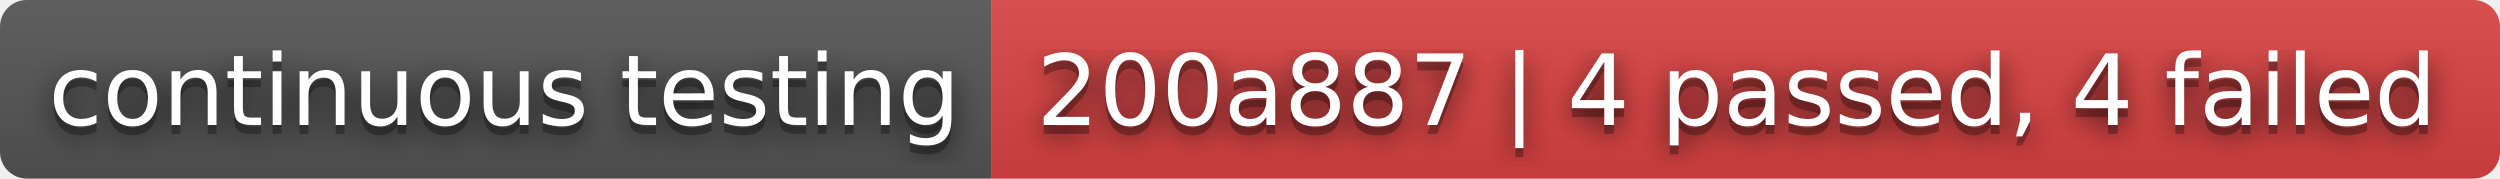
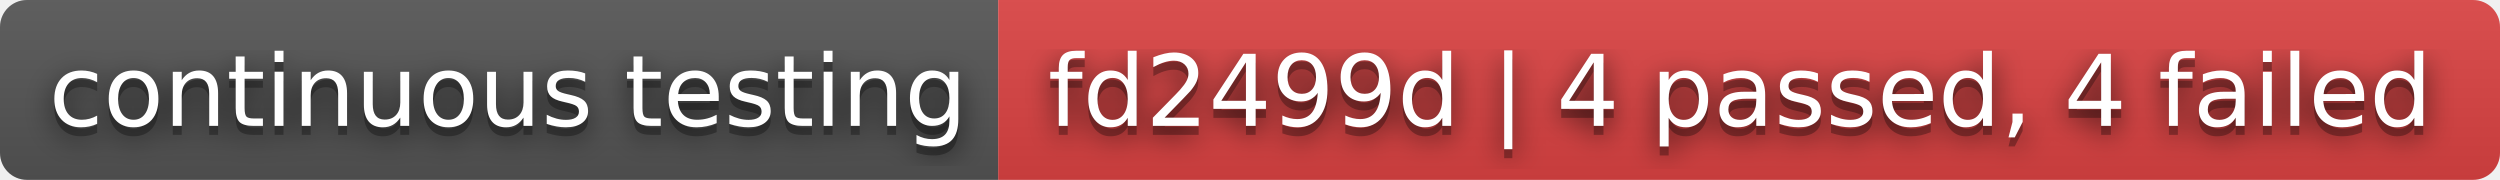
- <svg xmlns="http://www.w3.org/2000/svg" width="280" height="20" role="img" aria-label="continuous testing: 200a887 | 4 passed, 4 failed">
+ <svg xmlns="http://www.w3.org/2000/svg" width="278" height="20" role="img" aria-label="continuous testing: fd2499d | 4 passed, 4 failed">
  <filter id="blur">
    <feGaussianBlur stdDeviation="16" />
  </filter>
  <linearGradient id="s" x2="0" y2="100%">
    <stop offset="0" stop-color="#bbb" stop-opacity=".1" />
    <stop offset="1" stop-opacity=".1" />
  </linearGradient>
  <clipPath id="r">
-     <rect width="280" height="20" rx="3" />
+     <rect width="278" height="20" rx="3" />
  </clipPath>
  <g clip-path="url(#r)">
    <rect width="111" height="20" fill="#555" />
-     <rect x="111" width="169" height="20" fill="#dd4343" />
-     <rect width="280" height="20" fill="url(#s)" />
+     <rect x="111" width="167" height="20" fill="#dd4343" />
+     <rect width="278" height="20" fill="url(#s)" />
  </g>
  <g fill="#fff" text-anchor="middle" font-family="Verdana,Geneva,DejaVu Sans,sans-serif" text-rendering="geometricPrecision" font-size="110">
    <g transform="scale(.1)">
      <g aria-hidden="true" fill="#010101">
        <text x="565" y="150" fill-opacity=".8" filter="url(#blur)" textLength="1010">continuous testing</text>
        <text x="565" y="150" fill-opacity=".3" textLength="1010">continuous testing</text>
      </g>
      <text x="565" y="140" textLength="1010">continuous testing</text>
    </g>
    <g transform="scale(.1)">
      <g aria-hidden="true" fill="#010101">
-         <text x="1945" y="150" fill-opacity=".8" filter="url(#blur)" textLength="1590">200a887 | 4 passed, 4 failed</text>
-         <text x="1945" y="150" fill-opacity=".3" textLength="1590">200a887 | 4 passed, 4 failed</text>
+         <text x="1935" y="150" fill-opacity=".8" filter="url(#blur)" textLength="1570">fd2499d | 4 passed, 4 failed</text>
+         <text x="1935" y="150" fill-opacity=".3" textLength="1570">fd2499d | 4 passed, 4 failed</text>
      </g>
-       <text x="1945" y="140" textLength="1590">200a887 | 4 passed, 4 failed</text>
+       <text x="1935" y="140" textLength="1570">fd2499d | 4 passed, 4 failed</text>
    </g>
  </g>
</svg>
